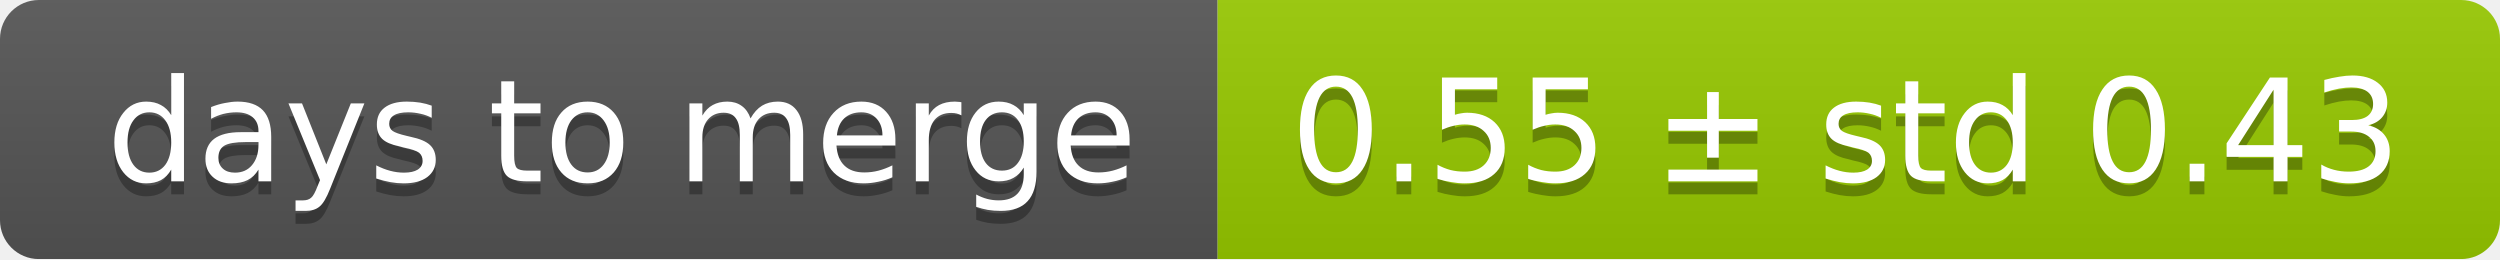
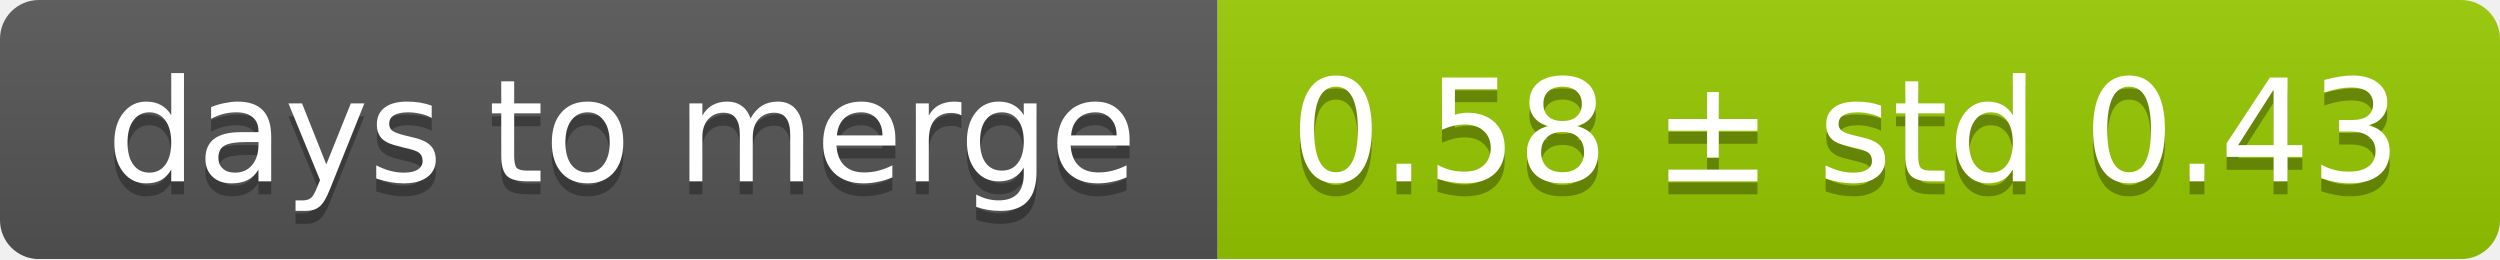
<svg xmlns="http://www.w3.org/2000/svg" width="193" height="20">
  <linearGradient id="smooth" x2="0" y2="100%">
    <stop offset="0" stop-color="#bbb" stop-opacity=".1" />
    <stop offset="1" stop-opacity=".1" />
  </linearGradient>
  <mask id="round">
    <rect width="193" height="20" rx="3" fill="#fff" />
  </mask>
  <g mask="url(#round)">
    <rect width="94" height="20" fill="#555" />
    <rect x="94" width="99" height="20" fill="#97ca00" />
    <rect width="193" height="20" fill="url(#smooth)" />
  </g>
  <g fill="#fff" text-anchor="middle" font-family="DejaVu Sans,Verdana,Geneva,sans-serif" font-size="11">
    <text x="48" y="15" fill="#010101" fill-opacity=".3">days to merge</text>
    <text x="48" y="14">days to merge</text>
-     <text x="142.5" y="15" fill="#010101" fill-opacity=".3">0.55 ± std 0.43</text>
-     <text x="142.5" y="14">0.55 ± std 0.43</text>
+     <text x="142.5" y="15" fill="#010101" fill-opacity=".3">0.58 ± std 0.43</text>
+     <text x="142.5" y="14">0.58 ± std 0.43</text>
  </g>
</svg>
